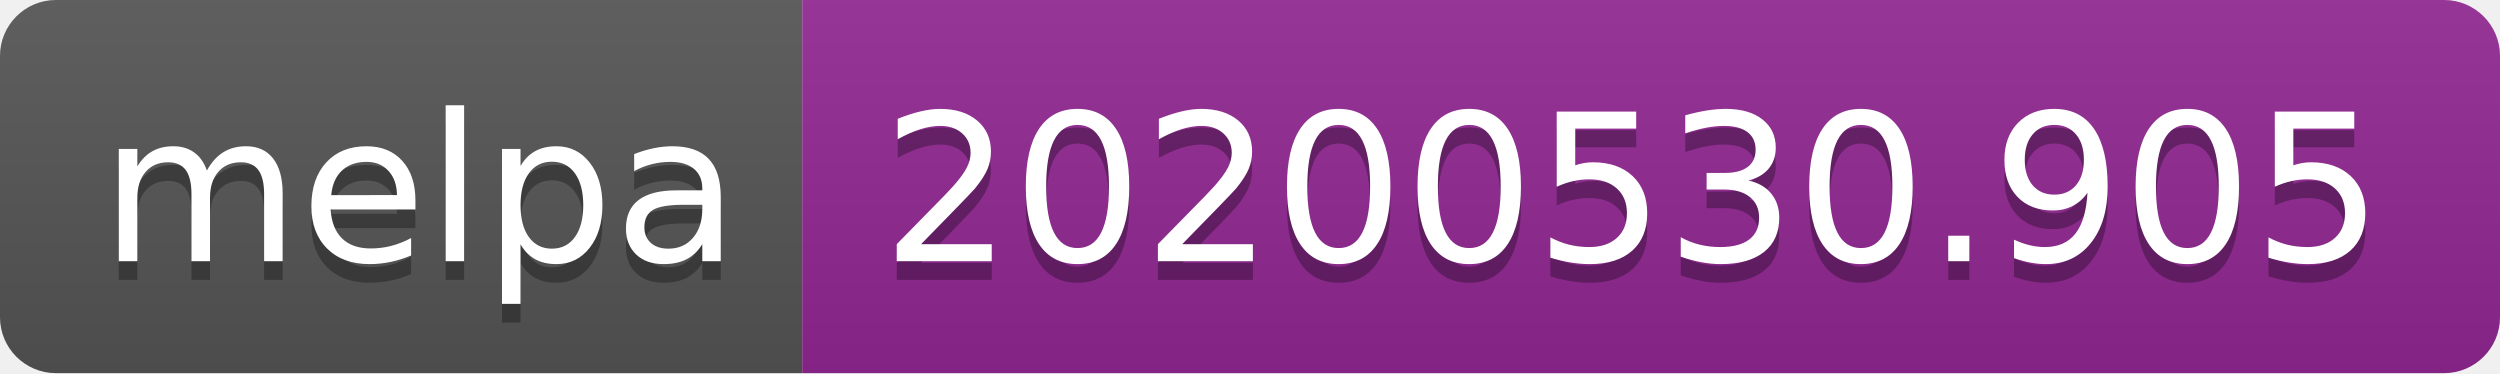
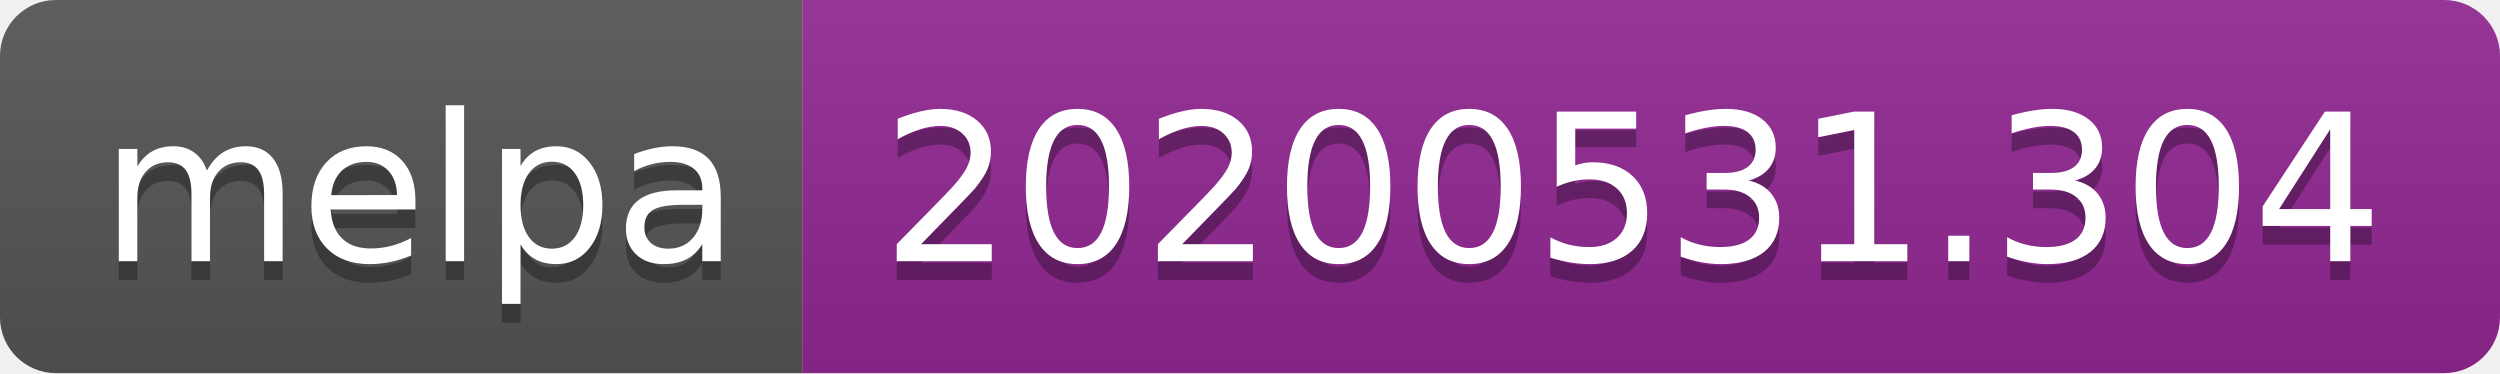
<svg xmlns="http://www.w3.org/2000/svg" width="134" height="20">
  <linearGradient id="s" x2="0" y2="100%">
    <stop offset="0" stop-color="#bbb" stop-opacity=".1" />
    <stop offset="1" stop-opacity=".1" />
  </linearGradient>
  <clipPath id="r">
    <rect width="134" height="20" rx="3" fill="#fff" />
  </clipPath>
  <g clip-path="url(#r)">
    <rect width="43" height="20" fill="#555" />
    <rect x="43" width="91" height="20" fill="#922793" />
    <rect width="134" height="20" fill="url(#s)" />
  </g>
  <g fill="#fff" text-anchor="middle" font-family="Verdana,Geneva,DejaVu Sans,sans-serif" text-rendering="geometricPrecision" font-size="110">
    <text x="225" y="150" fill="#010101" fill-opacity=".3" transform="scale(.1)" textLength="330">melpa</text>
    <text x="225" y="140" transform="scale(.1)" textLength="330">melpa</text>
-     <text x="875" y="150" fill="#010101" fill-opacity=".3" transform="scale(.1)" textLength="810">20200530.905</text>
-     <text x="875" y="140" transform="scale(.1)" textLength="810">20200530.905</text>
+     <text x="875" y="150" fill="#010101" fill-opacity=".3" transform="scale(.1)" textLength="810">20200531.304</text>
+     <text x="875" y="140" transform="scale(.1)" textLength="810">20200531.304</text>
  </g>
</svg>
